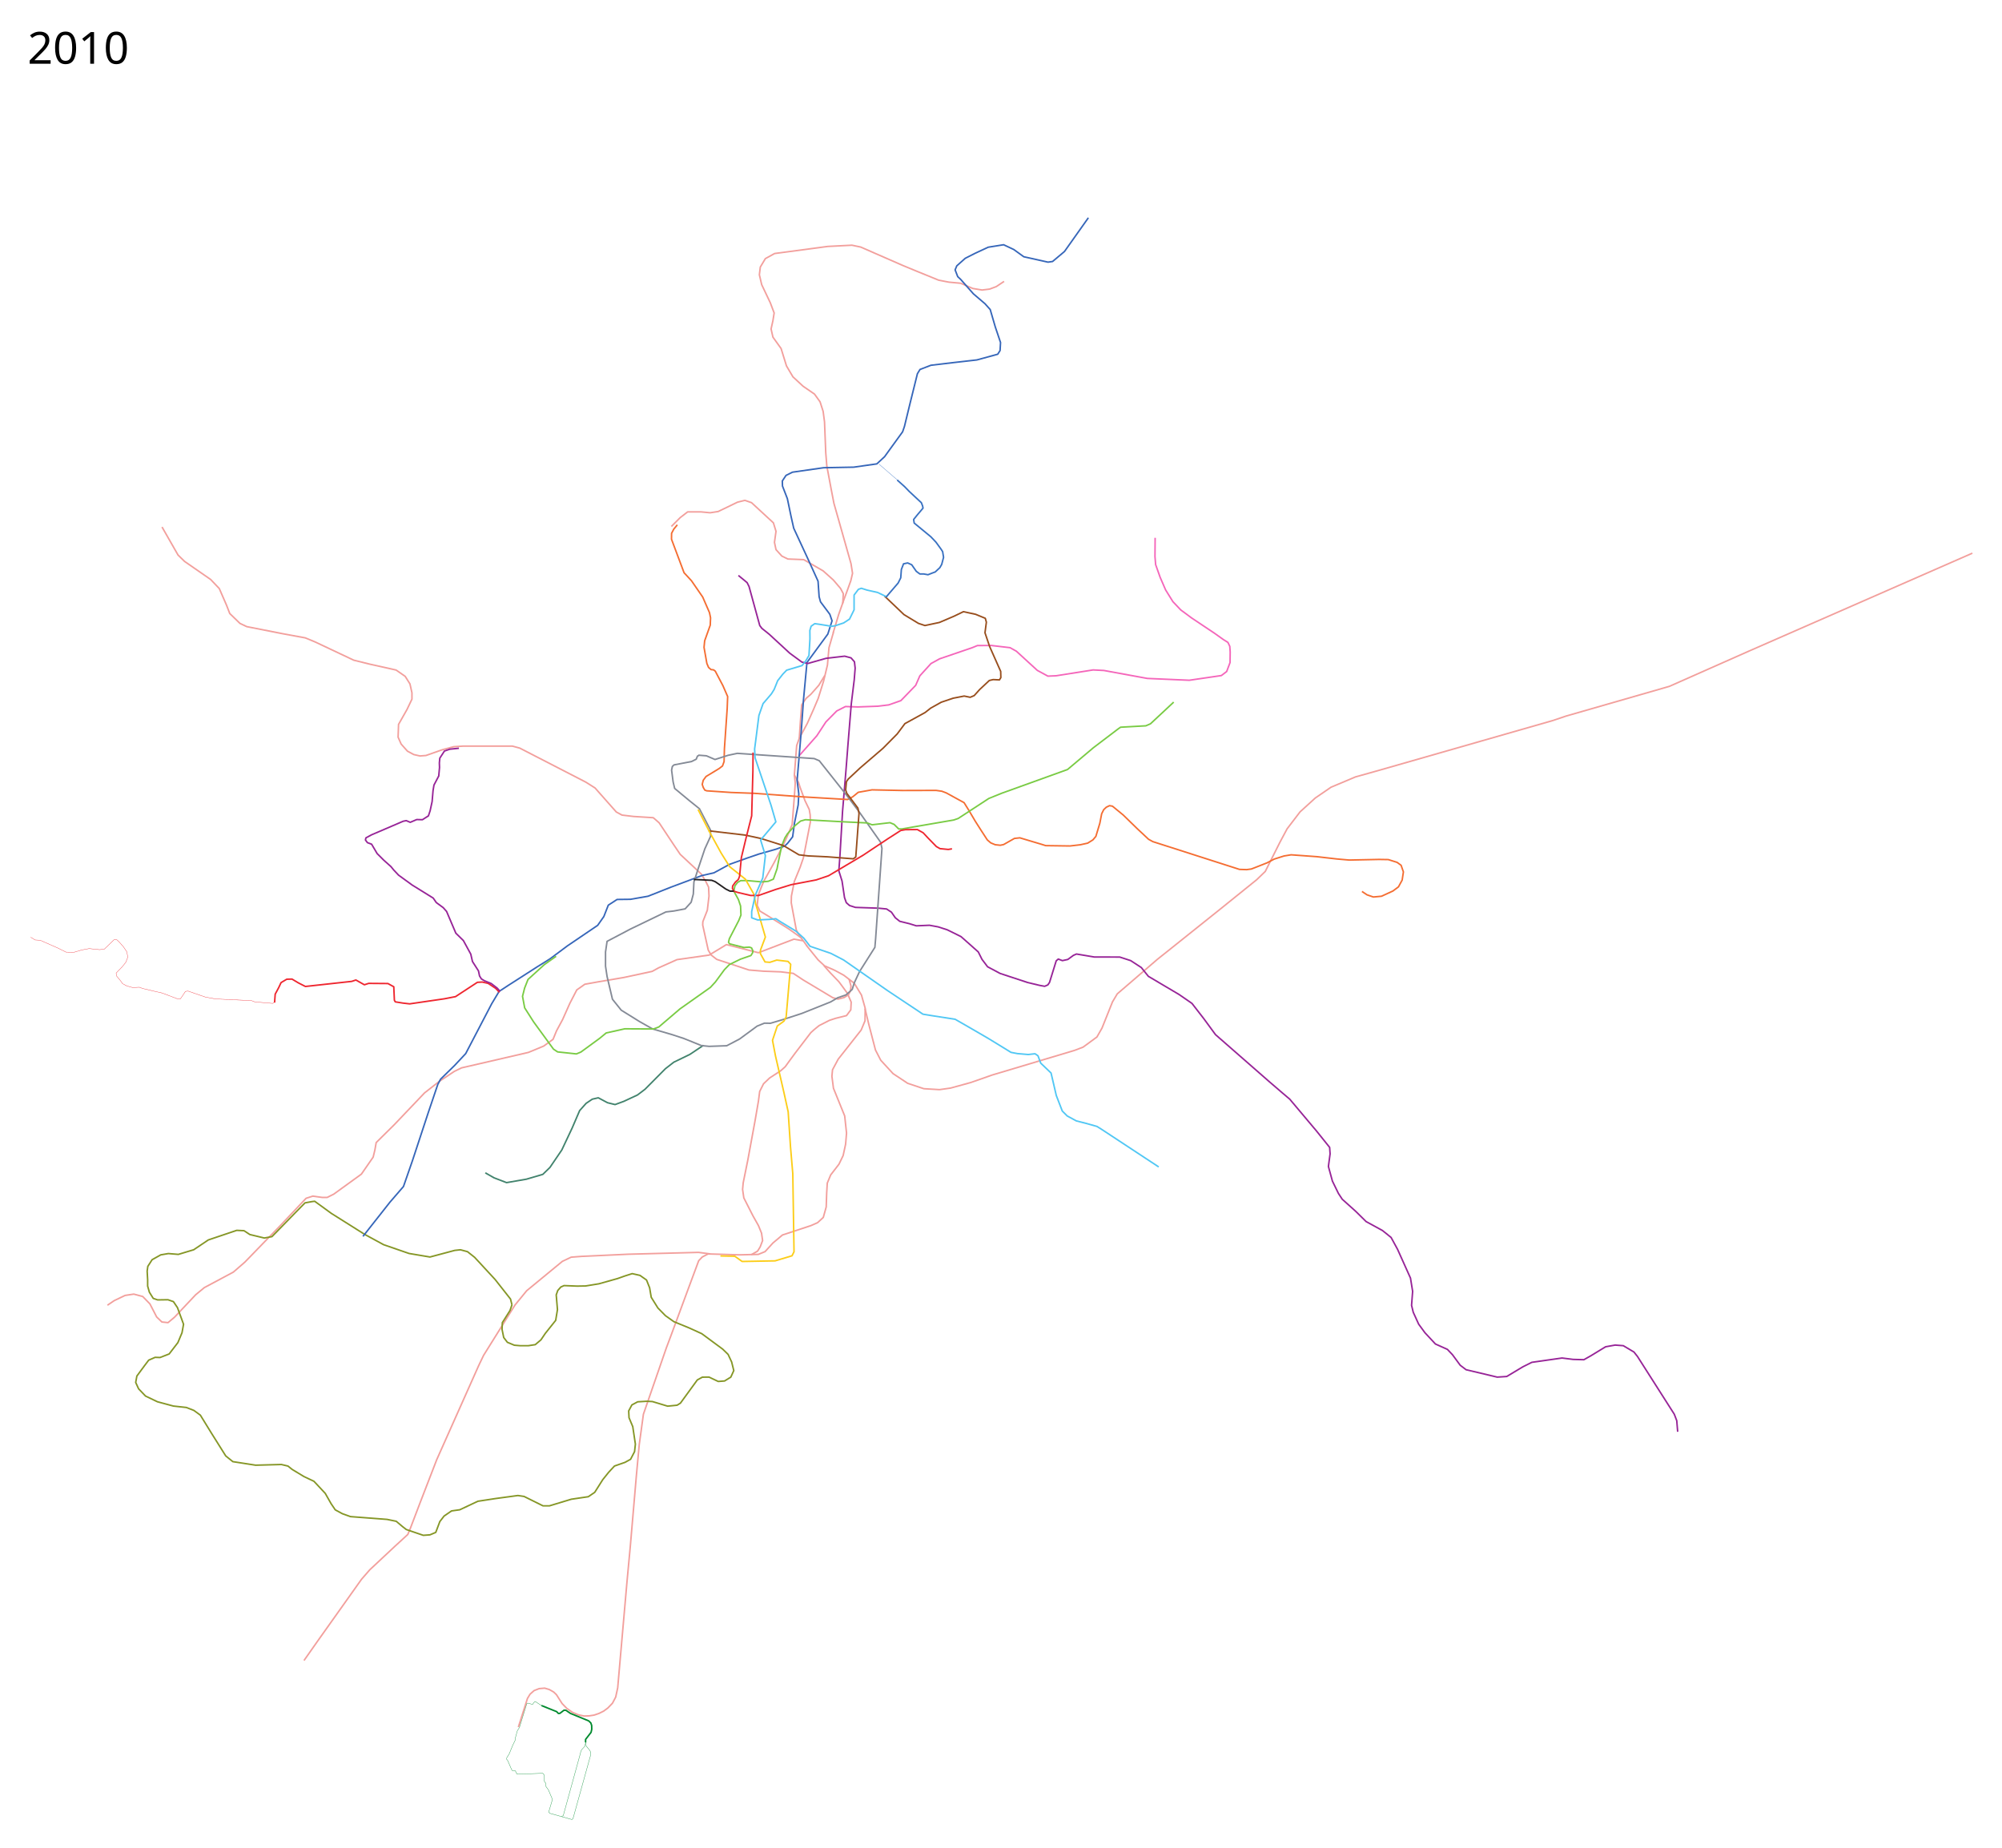
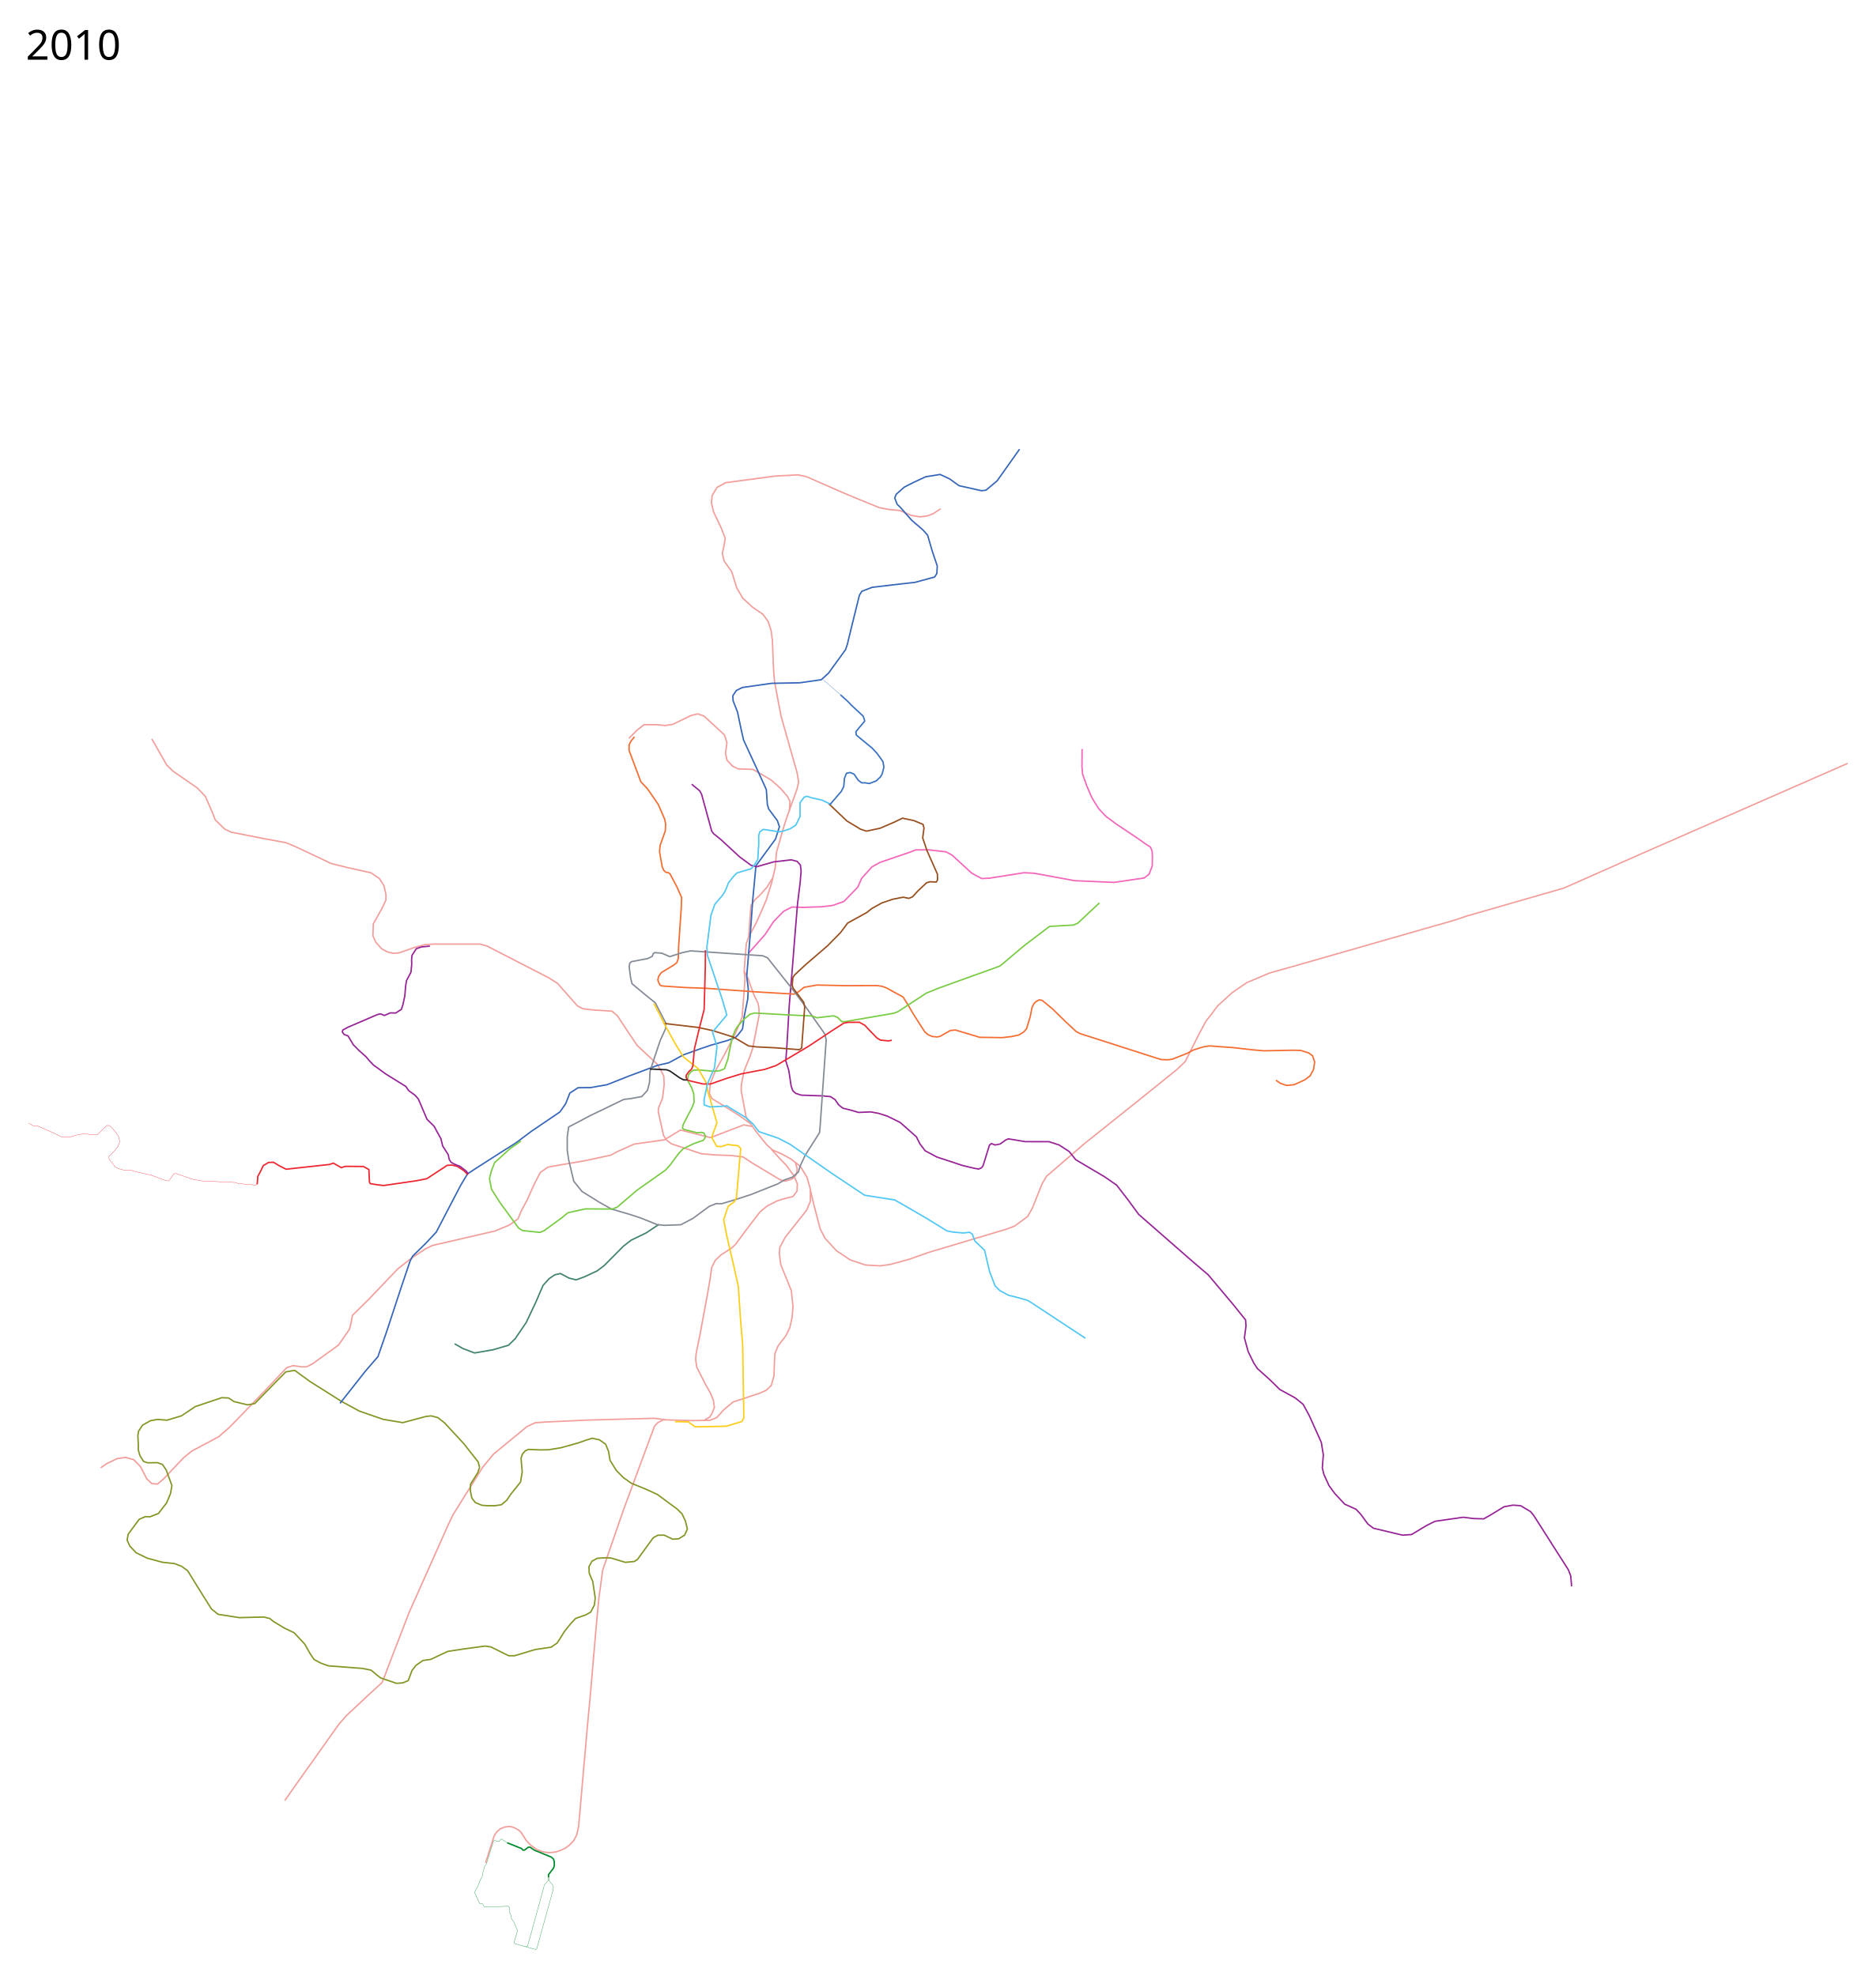
- <svg xmlns="http://www.w3.org/2000/svg" width="6500" height="6000" viewBox="-300 -600 6500 6000">
+ <svg xmlns="http://www.w3.org/2000/svg" width="6500" height="6850" viewBox="-300 -1450 6500 6850">
  <path d="M2508.5 2674.73l12 50.5 22 84.5 17 33 40 43.5 47.5 31.5 52.5 17.5 51 3 35.5-5 65.5-18 70-24.5 267.5-80 27.5-10.5 45-33 16.5-29 34-85 15.5-26 42.5-36.5 87-75 196.5-157 126.5-102 28-27 48-95.5 23-43 42-55 49.5-45 51-35 79.5-33.5 64.5-18 344-98.5 232-66.5 43-14.5 335.5-96.5 259.5-115 724.242-317.432M2006.5 3471.73l-38.5-5-229 6-151 7-33.5 2.5-28.5 13.5-116 95.5-38 46.5-102 163.5-16 33.5-136 305-53.5 138.5-32 84-8.5 20.5-42 38.5-81.5 76.25-26.75 30.75-144.5 203.5-42.25 60.25" fill="none" stroke="#f29f9c" stroke-width="5" stroke-linejoin="round" />
  <path d="M2318.5 2470.23l37.5 46.5 21 19.5 32 14 30.5 16.5 34 26 23.5 38.5 12 42.5-.5 41-12.5 30-74.5 94.5-18.5 34.5-2 21 5 39 36.5 90 6 55.5-3 36-8 37-13.5 28-27 35-11 26.5-2 33-1.5 44.5-9.5 34-18.5 17-21.5 9.5-92.5 30.5-31 26-25.5 28-22 9-61.5 1.5-101.5-3-19 10-11.5 12-31 83.5-61 165-13 34.5-65.5 189.5-9 26-13.5 98.5-9.5 102.5-19.5 227.5-11 117.5-30 342.5-6.5 30-10.5 20-15 15.5-13.5 10-15 7.5-16 5.5-16.5 2.5-16 .5-19-4-19-8-18.5-13-15-15.5-18.5-29-9-8.5-14-8-15-4.5-18 1.5-16.5 6.5-13 11.5-8.5 14-29.5 93M2405 1455.23l18-60 17.5-49.5 10.5-28.5 11.5-32 5.5-23.5-5-31.5-55.5-196-9-46.5-14-74.5-3.5-43.5-4-100-4.5-34-10-31-18-25-37-25.5-33-30.5-21-35.5-17.5-56.5-26.5-37-6-26.5 6-27 4-25-12.5-33-28.5-60" fill="none" stroke="#f29f9c" stroke-width="5" stroke-linejoin="round" />
  <path d="M2375 2535.73l21.5 24 27 28 10.5 14 16.966 23.282 12.655 29.102-1.312 25.026-13.963 18.74-35.372 8.816-19.974 6.534-33.5 17-16 13-11 10-50.5 66-19.5 26.5-13 18-14.5 13-36 23.5-20 19-12.5 25-4 31-11 64-23.5 127.5-15 74-2 21.5 4 27.5 29.5 58 18 32 10 24.5 3.5 24-8 21-8.5 13.5-20.5 11.5M2320.5 2472.23l-25.5-35-9.5-17-16.5-88.5.5-22 9.5-47.5 19-46.5 10.5-30.5 22.5-115.5-.5-23-3-18-14-29-16-43.5-4.728-15.201-13.642-24.605 7.504-95.6 8.465-23.475 25.9-48.119 20.5-46 15-35.5 17.5-56 12.5-52 2-23 3-33.5 14.5-50" fill="none" stroke="#f29f9c" stroke-width="5" stroke-linejoin="round" />
  <path d="M2300.079 2444.418l-38.58-27.688-68-42.5-26.5-16-8.5-18.5 3.572-33.598 10.527-27.255 7.402-17.647 32.5-58.5 26.5-51 14.364-29.925L2272 2077.23l7.5-97 2.5-37-2.87-26.806M2295.099 1797.35l3.525-53.567 4.256-55.056 14.214-20.79 15.474-13.414 25.887-29.305 19.23-31.47M2173 324.23l-7.5-32 3-25 16.5-27.5 30-16.5 172.5-23 78.5-4 28.5 6 136 59.5 43.5 18 73.5 30 33.5 6.5 38 3.5 39.5 17 30 5 24.5-3 21.5-8 25.5-17M2436.24 1359.463l1.76-31.733-9-17-23.5-27.5-33-29.5-63-36.5-51.5-2-19.5-9.5-19-21-5-23.5 5-36-8.5-27.5-71-65.5-21.5-7.5-24.158 5.99-62.552 30.241-26.09 4.088-29.2-2.819h-44l-24 18.5-28.75 28.75" fill="none" stroke="#f29f9c" stroke-width="5" stroke-linejoin="round" />
  <path d="M2456.756 2579.57l6.31 22.785-2.25 16.581-6.725 11.807-13.591 8.487-19.5 5-17-4.5-96-57.5-32.5-21.5-40.5-5-55-2-48.5-4-104.5-34.5-18-14-9.5-16-18-81.5.5-11 14.5-37 5.457-46.23-1.378-28.848-9.11-18.621-14.69-23.963-68.28-63.838-21-31-47.5-71.5-19-16.5-64-4-37.5-4.5-18.5-10-69-78-30-19-214.5-110.5-24-6.5H1204l-31 2-37.5 10-52.5 18.5-19.5 1.5-20-4.5-20.5-11-20.5-23-10-22.5 1.5-41.5 27.5-48.5 16-33.5v-20.5l-6.5-29-15.5-24.5-29.5-20.5-85-19-52.5-13-126-59.5-31.5-13-73.5-13.5-116.5-23-22-10.5-33-32-10.5-27-23.5-54-28-29.5-84.5-58.5-21.5-21-52-91" fill="none" stroke="#f29f9c" stroke-width="5" stroke-linejoin="round" />
  <path d="M2307.503 2454.843l-29.848-5.198-115.332 43.99-103.87-26.313-55.862 33.942-104.652 14.849-60.104 26.87-20.506 11.314-91.924 19.799-83.439 14.142-43.133 7.778-26.163 18.385-22.628 43.84-23.334 52.326-19.799 36.77-11.314 27.577-30.405 21.92-49.498 20.506-217.082 50.205-23.334 11.314-48.083 31.82-48.79 38.183-98.996 103.945-57.982 57.275-4.243 24.042-5.657 23.335-38.184 55.154-89.802 65.054-21.213 10.606h-16.264l-30.405-4.242-21.92 7.07-83.44 88.39-115.258 118.793-37.476 32.527-94.046 50.205-28.284 23.334-68.59 72.832-21.212 17.678-19.8-2.122-16.97-16.263-21.92-42.426-23.335-24.042-28.991-7.778-28.284 4.242-35.356 16.97-21.92 14.85" fill="none" stroke="#f29f9c" stroke-width="5" stroke-linejoin="round" />
  <path d="M1362.215 3637.076l-4.715-18.846-50-63.5-66.5-72-23.209-18.341-22.835-6.115-18.456 1.956-80.5 21.5-68-11.5-82.5-28.5-61.5-33.5-108-68-54.282-39.484-9.796 1.233-21.65 3.977-29.772 30.274-77.544 79.342-24.814 4.483-46.998-11.307-18.968-12.481-23.624-1.063-92.174 31.095-47.5 31.898L279 3473.23l-32.368-2.695-24.684 4.209-28.102 15.769-13.923 21.645-2.14 15.518 1.578 27.94-.001 20.518 5.658 19.947 12.526 20.035 14.218 4.884 33.526-.518 17.798 6.149L276.148 3646l19.765 54.01-4.977 27.713-13.436 32.007-28.288 36.824-29.624 11.557-16.032-.501-20.8 9.066-13.482 17.85-24.89 33.74-3.828 20.828L150 3909.73l22.5 23.5 38.5 18.5 52 14 42.033 4.613 24.307 9.47 21.16 15.417 36 58.5 46.5 74 23 18.5 74 11.5 83.65-2.21 21.325 5.065 13.508 10.856L687 4194.73l32.158 15.184L756 4249.23l19 33.5 13.5 20 23 12.5 26.5 9.5 118.5 9 29.902 6.14 20.494 17.23 12.155 9.508 55.24 18.852 21.574-1.545 18.907-7.928 13.293-35.242 13.712-17.774L1166 4306.23l26.817-3.772 58.754-27.597 55.798-8.587 74.13-10.044 20 3 61.5 30.5h21l71-21.5 55.122-8.147 20.779-14.176 26.1-41.177 19.271-24.104 18.847-20.191 34.103-11.889 18.103-9.972 12.963-24.936 2.651-24.259-8.536-56.923-12.107-28.798-1.105-22.183 10.357-19.393 18.795-10.151 29.614-1.763 18.437.984 49.214 14.88 30.763-3.055 10.805-6.71 54.833-75.346 16.306-9.034 21.775-.176 29.812 14.127 20.588-1.56 20.303-12.554 9.63-21.204-6.966-27.983-11.5-24.566-17.754-17.25-67.702-49.991-40.5-18.5-50-20.5-27.5-19.5-24.5-25-21.612-34.708-5.244-30.807-10.042-25.291-21.235-14.965-25.174-5.742-23.693 7.513-24 8.5-60.5 17-43 7-27.5.5-42.74-1.685-10.543 4.77-9.703 11.085-5.11 14.255 4.016 47.934-5.747 34.914-33.673 42.227-14.222 21.02-18.436 15.55-22.342 3.43h-27l-18.667-1.587-22.545-9.5-11.855-15.494-5.387-26.383.917-21.884 24.936-39.559 6.316-18.247" fill="none" stroke="#859626" stroke-width="5" stroke-linejoin="round" />
  <path d="M1984 2794.23l-44 29.5-52.5 25.5-27 21-66.5 67-24.5 18.5-44 20.5-28.5 10.5-24.5-6-30-16-19.5 4.5-20 13.5-21 23.5-24.5 57-33.5 71-38.465 56.596-23.193 22.588-53.334 15.64-64.29 11.132-40.885-15.684-28.097-16.043" fill="none" stroke="#42836d" stroke-width="5" stroke-linejoin="round" />
  <path d="M3450.474 1146.405l-.553 60.869 2.15 26.128 14.676 41.387 17.789 40.94 23.517 37.85 25.393 26.851 35.554 26.3 73.89 49.335 29.06 20.701 14.753 9.21 6.122 12.841 1.28 18.562-.456 34.197-10.965 28.99-17.167 13.072-104.116 15.272-136.359-5.914-140.964-25.828-34.953-1.781-119.935 18.93-26.902 1.235-34.417-18.718-67.937-62.221-20.602-11.473-59.86-7.042-45.808.062-17.27 7.061-105.817 36.124-28.017 15.447-36.06 39.76-13.505 30.835-47.998 49.607-39.468 13.91-35.434 4.296-64.859 2.357-40.236-1.327-28.5 14.5-35 35.5-29.5 45-58 65.5" fill="none" stroke="#f466ba" stroke-width="5" stroke-linejoin="round" />
  <path d="M878.5 3414.73l87.5-111 44-51 29-83.5 50.798-154.325 31.712-93.92 8.99-16.755 45.5-44.5 36-38.5 84.5-162 24-40 30.5-20 92-59 42.5-26.5 57-42.5 98-66.5 20-28.5 14.5-37 28.5-18.5 43.5-.5 57-10 74.5-29.5 100-37.5 39.5-9 50.5-27.5 56-20 39.5-13.5 56.5-16 28-10.5 9.5-9.5 15.5-20 6-44.5 12-59 2-35.5-2-16.5-3.5-27 8-95 5.76-69.124 6.777-96.263L2320 1551.23l67.71-92.263 13.755-43.019-7.289-21.289L2364 1354.23l-4.5-16.5-3.5-50.5-35-77-44-95-8.746-38.956-11.894-57.113-15.86-40.931-.5-16.5 12-18 20.869-10.447 101.166-14.491 97.816-1.799 74.973-10.71 25.185-23.273 17.49-24.28 41-56.5 6-17.5 17.5-72 24.606-99.237L2687 599.73l35.465-13.64 75.737-9 73.561-8.36 67.588-18.491 7.649-12.01 1.5-26-17-50.5-16.5-56.5-17-19-37.5-32-19-21.5-22-25-10-9.5-8.5-22 5.5-13 27.5-24.5 31.5-16 43-20 50-8 33 15.5 32.5 23.5 29.5 6.5 49.07 11.01 14.957-2.158 38.631-32.491 77.513-109.454" fill="none" stroke="#3666b9" stroke-width="5" stroke-linejoin="round" />
  <path d="M5147 4049.23l-3-36-8-21-119.5-187.5-11.5-14.5-34.5-20.5-26.5-2-31 5.5-47.5 29-23 13-35-1-36-4.5-98 14-29 14.5-52.5 31.5-31 2-101-24-19-14.5-25-34-16.5-17.5-39-17.5-34-36.5-20.5-28-17.5-38.5-5.5-22.5 3.5-45.5-7-43-42-93.5-21-38.5-28-22.5-53-29-33.5-33-44-39.5-12.5-19-19.5-40-13-47.5 5.5-41-1.5-21-42.5-53-87-103.5-23-19.5-42.5-36.5-175.5-153.5-38.5-52.5-38-49-42-29-99.588-58.973-22.912-28.527-34.5-22.5-35.5-11.5-82.465-.14-58.056-9.723-9.937 4.416-18.06 13.229-17.622 3.807-13.404-5.08-6.702 5.78-21.754 70.211-5.5 8-10.246 4.456-15.701-2.85-39.606-9.448-89.447-29.5-40.532-21.613-18.133-24.018-12.056-24.081-26.28-23.446-30-26.5-44.5-22-29.5-9.5-28.246-5.215-42.684 1.811-22.13-6.85-31.741-7.846-14.418-11.514-12.402-18.017-15.867-10.512-27.53-2.646-73.544-2.439-19.318-6.158-10.375-9.21-5.831-16.56-8-53.651-10.413-33.193 3.5-47.5 8.5-145 11-132 7-90 10.5-128.5 9.5-77.5 3-37.5-2.327-20.841-11.12-12.668-20.553-5.491-60.5 7-59.07 16.71-19.404-4.5-39.475-28.973-66.772-61.58-23.72-19.035-6.796-9.11-34.804-126.771-6.354-12.646-28.185-23.218" fill="none" stroke="#972497" stroke-width="5" stroke-linejoin="round" />
  <path d="M1899.08 1104.16l-11.458 13.963-7.159 13.663-.24 19.229 40.715 108.724L1945 1285.73l36.5 53 22 50.5 3.5 17-1.026 23.842-18.096 50.667-2.062 21.386 9.184 52.105 5.5 13 8 7 8.236.895 5.577 4.24L2047 1626.23l15.5 35.5-1.5 39-9 130.5-1.096 41.666-5.159 14.34-10.587 8.174-42.853 26.036-9.037 12.272-3.296 13.317 3.324 9.948 5.208 8.804 6.407 2.155 78.65 5.35 76.046 2.825 156.53 11.421 145.918 8.597 16.534-8.782 17.956-14.623 44.745-7.964 100.273 2.14 107.747-.298 18.471 2.614 14.395 5.404 57.946 31.762 15.447 24.887 20.711 35.051 18.72 29.404 20.631 31.703 11.134 9.51 14.411 6.02 16.594 1.743 10.756-2.282 34.992-19.877 17.541-1.996 71.02 21.206 13.009 4.161 78.974 1.093 33.352-3.894 24.037-5.298 16.91-10.535 9.577-11.239 12.93-42.692 5.956-30.755 6.61-13.41 8.388-7.957 10.469-5.105 9.529 1.656 34.698 28.439 45.238 44.081 37.34 34.972 13.821 7.623 281.37 90.16 23.111.798 15.349-2.054 12.324-4.72 38.737-15.264 23.351-12.236 31.877-10.096 22.964-3.755 83.008 6.009 65.492 7.491 40 3.5 97-2 30 .5 28.5 9 13 9.5 7.5 21.5-4 26.5-12 22-18 13.5-37 17-26.5 2.5-20.5-7-16.5-11" fill="none" stroke="#f46d32" stroke-width="5" stroke-linejoin="round" />
  <path d="M1967.5 1852.23l26 2 28 12 42-13.5 30.5-6.5 87.5 6 162 11 16.5 7 88 111 43 57 68 96.5 4.5 20-20.5 292.5-2.5 29-50 79-17 36.5-6.5 21-20.5 18-26.598 9.087-23.193 13.667-93.21 37.246-61.5 20-40.5 12-19.673-.318-23.577 9.536-56.969 41.887-41.78 21.895-57 2-25-2.5-57-23-38-12.5-63.5-18.5-42.5-24-59.5-37-28.5-35.5-17.5-74-5-33.5v-46l5-34.5 76-40 115-55.5 25.5-3 37-7 19.5-21.5 7-26.5 2-39.5 14-43.5 21.5-64 18.5-40.5v-20l-36-69.5-33.5-27-47-39-5-21-5-38.5 2.5-12 5.5-5 57-11 15-7.5 4-10 6.5-3.5" fill="none" stroke="#848a96" stroke-width="5" stroke-linejoin="round" />
  <path d="M1505.5 2505.23l-22.278 15.778-15.9 11.293-52.995 48.126-11.034 27.95-6.793 26.853 7 37.5 29 45.5 64.5 88.5 13.5 9 61 6.5 14.5-6 61.5-45 20.5-17 60.5-13.5 93.5.5 17-6.5 68.5-58.5 99-70 16.5-18 29-39.5 16-16.5 36.27-17.733 33.787-11.67 5.47-9.045.952-6.094-4.35-9.688-6.84-2.434-11.831.56-5.507.657-47.203-11.978-3.457-5.064 2.709-11.511 30.5-59 7.177-17.978-1.257-29.41-7.04-21.042-14.88-27.07 3.57-17.172 8.652-11.229 10.195-5.693 19.098-.38 49.985 4.474 20.5-2 16.5-7 12-34 4.5-24 10.5-50 10.5-26.2 8.304-13.296 23.094-25.124 19.331-15.93 15.77-4.45 117 6.5 84 4 15.343 6.011 58.261-6.854 13.408 5.621 14.797 14.707 10.294.14 31.898-5.625 136.5-23.5 14.5-5 99.5-65 42-17 213.5-77 84.252-70.959 80.47-61.162 7.594-5.236 81.906-4.508 15.06-6.549 75.41-70.425" fill="none" stroke="#79cb44" stroke-width="5" stroke-linejoin="round" />
  <path d="M2000.5 2097.73l119 14 51 11 73 23 50.5 30 29.5 3.5 63 3 84 6.5 8-6 10.5-141.5-3.606-17.15-36.07-48.017-3.64-10.92 2.417-26.729 5.899-8.684 38.5-36 74.5-64 46-46.5 25-33.5 65.5-36 18.5-14.5 34-19 38.5-13 36-7 19.5 4 13-5.5 17.5-19.5 31.5-29.5 12.5-3 20.5 1 4.5-7.5-.5-20-36-81-15-44.5 4.5-34.5-3.5-12.5-31.5-13-39.5-8.5-30 14.5-48 20.5-47 10-21-7-47-28.5-63-60" fill="none" stroke="#984e1d" stroke-width="5" stroke-linejoin="round" />
  <path d="M1966.5 2028.73l39 76 36 65.5 27.5 44 51 40.5 28 49.5 5.5 31 8 26.5 23.5 81-15.886 42.254-.453 11.364 15.102 27.208 15.728 1.29 22.432-7.294 36.586 4.354 8.666 9.385-14.745 170.903-7.017 13.467-21.675 15.892-15.633 46.572 9.895 51.605 27 117 14 63.5 7.5 113 7.5 88 4 253.5-6.5 13-55 16.5-107 2-23.877-17.026-46.623-.974" fill="none" stroke="#fccd19" stroke-width="5" stroke-linejoin="round" />
  <path d="M2145 1843.73l-.5 60-4 145.5-17.5 69-16 66.5-5.752 60.607-4.256 10.934-8.98 7.658-9.285 12.99-.711 7.773 4.484 9.038 12 4 42.5 10h26l55.5-19.5 50.5-15.5 81-15.5 40-13.5 112-66.5 80.5-53.5 42-27 15.14-2.658 38.856-.32 18.681 10.4 14.297 15.289 28.65 29.44 11.826 6.793 26.806 2.636 12.18-2.001" fill="none" stroke="#ee262f" stroke-width="5" stroke-linejoin="round" />
  <path d="M2580.5 1338.73l-31.307-14.965-33.693-7.535-19-6-9.5 3.5-14 18.5v48l-14.746 30.008-19.201 12.605-27.928 9.253-10.931 1.6-39.694-6.466-15.219-2.089-11.71 8.277-4.16 13.64.298 27.666-3.21 54.006-10.5 17.5-12 15-50 15-12.5 13-16.5 21-11.5 28.5-9 14.5-27 31.5-13.5 38.5-11 86.5-3 22.5 1.5 28.5 52 154.5 15.5 53.5-49.5 59 15.5 50.5-8.5 72.5-24.5 56.5-11.5 53v20l19.5 7 41-2 18-2 14.5 9.5 51 31 25.5 23 20 26 67.5 23 41.5 21.5 142 99 115.5 77 27.5 4.5 77 12 50.5 29 58.5 34 72.5 44.5 21 4 35 3 22-2.5 9.5 6.5 9 24 33.5 32 17 73 19.5 50.5 16 16 29.5 16 31.5 8 35.5 10 14.5 9 186 122.5" fill="none" stroke="#51c7f4" stroke-width="5" stroke-linejoin="round" />
  <path d="M1321.5 2622.23l-12.328-13-24.354-16.11-18.854-4.208-15.964.818-53.5 35-17.5 11.5-36 7-113 16.5-21.5-2.5-25-4-3-5-2-44-19-10.5-62.5-.5-14 4.5-27.5-15.5-13.5 4.5-150.5 16.5-22.5-11.5-21-12.5-17 .5-18.5 11-7.5 16-11.5 21.5-2 27.5" fill="none" stroke="#ee262f" stroke-width="5" stroke-linejoin="round" />
  <path d="M591 2653.73l-5.5 4.5-58.5-5-10.5-4-116.5-5.5-33-6-56.5-19.5-8.5 1-8.5 13-8 11.5-11-1-47.5-18-34.5-8-29.5-7-10.5-4-22 1-19.5-5.5-13-7-7-10-12.5-15-1.5-9.5 19-19.5 12.5-15.5 6.5-17-3.5-17.5-10.5-15.5-14.5-16.5-7-6.5H70l-31.5 30.5-15.5 1.5-33.5-3.5-24 4.5-25.5 7.5-25.5-.5-26-13-58-25.5-16.5-1-14.5-9" fill="none" stroke="#ee262f" stroke-width="1px" stroke-linejoin="round" />
  <path d="M1323.5 2619.23l-8.5-10-20-15.5-22-9-10-6-6-9.5-3.5-16.5-19.5-30.5-5.5-24-24-44-24.5-24-30-70.5-11-12.5-22.5-16.5-10-14.5-68.5-42.5-44-32-15.5-16.5-9-11-24-21.5-21-21-18-30.5-13.5-5-6.5-8.5 1.5-7 18.5-10 102.5-44 10-2 13 5.5 21-9 18.5.5 19.5-12.5 5.5-16.5 6.5-30 3-35.5 3-18 15.5-29.5 2.5-27.5-.5-15 1.5-15.5 15-23 17.5-6 29.5-3" fill="none" stroke="#972497" stroke-width="5" stroke-linejoin="round" />
  <path d="M2576.5 1339.23l39.5-46 8.5-17 2-27 7.053-18.36 13.447-2.894 13.105 5.894 14.895 21.36 11.5 8.5h12.5l14 2.5 14-5.5 9.5-3.5 15-14 6-10.5 6-23-3-18.5-5.5-8.5-16-22-16.5-17.5-54.362-44.786-1.737-11.637 10.81-13.533 19.635-23.279-1.382-6.998-3.989-10.513L2652 995.73l-15-15.5-24-21.5" fill="none" stroke="#3971c1" stroke-width="5" stroke-linejoin="round" />
  <path d="M2616 960.73l-62-53.5" fill="none" stroke="#3971c1" stroke-width="1px" stroke-linejoin="round" />
-   <text x="-210.547" y="-393.039" style="line-height:125%;-inkscape-font-specification:Sans" font-weight="400" font-size="144px" font-family="Sans" letter-spacing="0" word-spacing="0">
-     <tspan x="-210.547" y="-393.039">2010</tspan>
+   <text x="-210.547" y="-1243.039" style="line-height:125%;-inkscape-font-specification:Sans" font-weight="400" font-size="144px" font-family="Sans" letter-spacing="0" word-spacing="0">
+     <tspan x="-210.547" y="-1243.039">2010</tspan>
  </text>
  <text x="-210.547" y="5297.961" style="line-height:125%;-inkscape-font-specification:Sans" font-weight="400" font-size="144px" font-family="Sans" letter-spacing="0" word-spacing="0" />
  <path d="M1952.5 2255.73l58.245 2.782 11.406 4.485 34.259 23.857 13.56 6.77 12.53.106" fill="none" stroke="#231f20" stroke-width="5" stroke-linejoin="round" />
  <path d="M1458 4938.23l49.25 19.75 5.75 6 5-.5 13-10h6.25l14.75 10.25 59.25 24.25 7 6.75 2.75 8.25.25 12.5-2.25 9.75-17.75 23v9.75" fill="none" stroke="#008a2e" stroke-width="5" stroke-linejoin="round" />
  <path d="M1601 5055.73l2.5 14.5 1.75 1.75 10.25 12.75 2.5 6.25-.75 9.5-56.75 204.5-2.75 3-3.75-.5-68.75-19.25-3.75-4.25 11.25-37.75-.25-6-12-28.25-8-11-.25-9.75-5-7.25-.75-20.75-4.25-5-83.25 2.75-1.75-2.25-4-8.5-10-.75-2.25-3.5-13.25-30.5-2.75-2.5.5-5.25 8-13 10.25-25.25 8.75-18.25.5-7 6.75-24.25 6.75-10.5 24-77.5 2.75-1.75 11.25 3 5.25 1 1.75-3 3.75-5 3-1 21.5 14.25" fill="none" stroke="#008a2e" stroke-width="1px" stroke-linejoin="round" />
  <path d="M1523.5 5298.48l5.25-2.75 53.75-195.25 4-15.5 3-4.5 9.5-10.25 2.75-13.75" fill="none" stroke="#008a2e" stroke-width="1px" stroke-linejoin="round" />
</svg>
